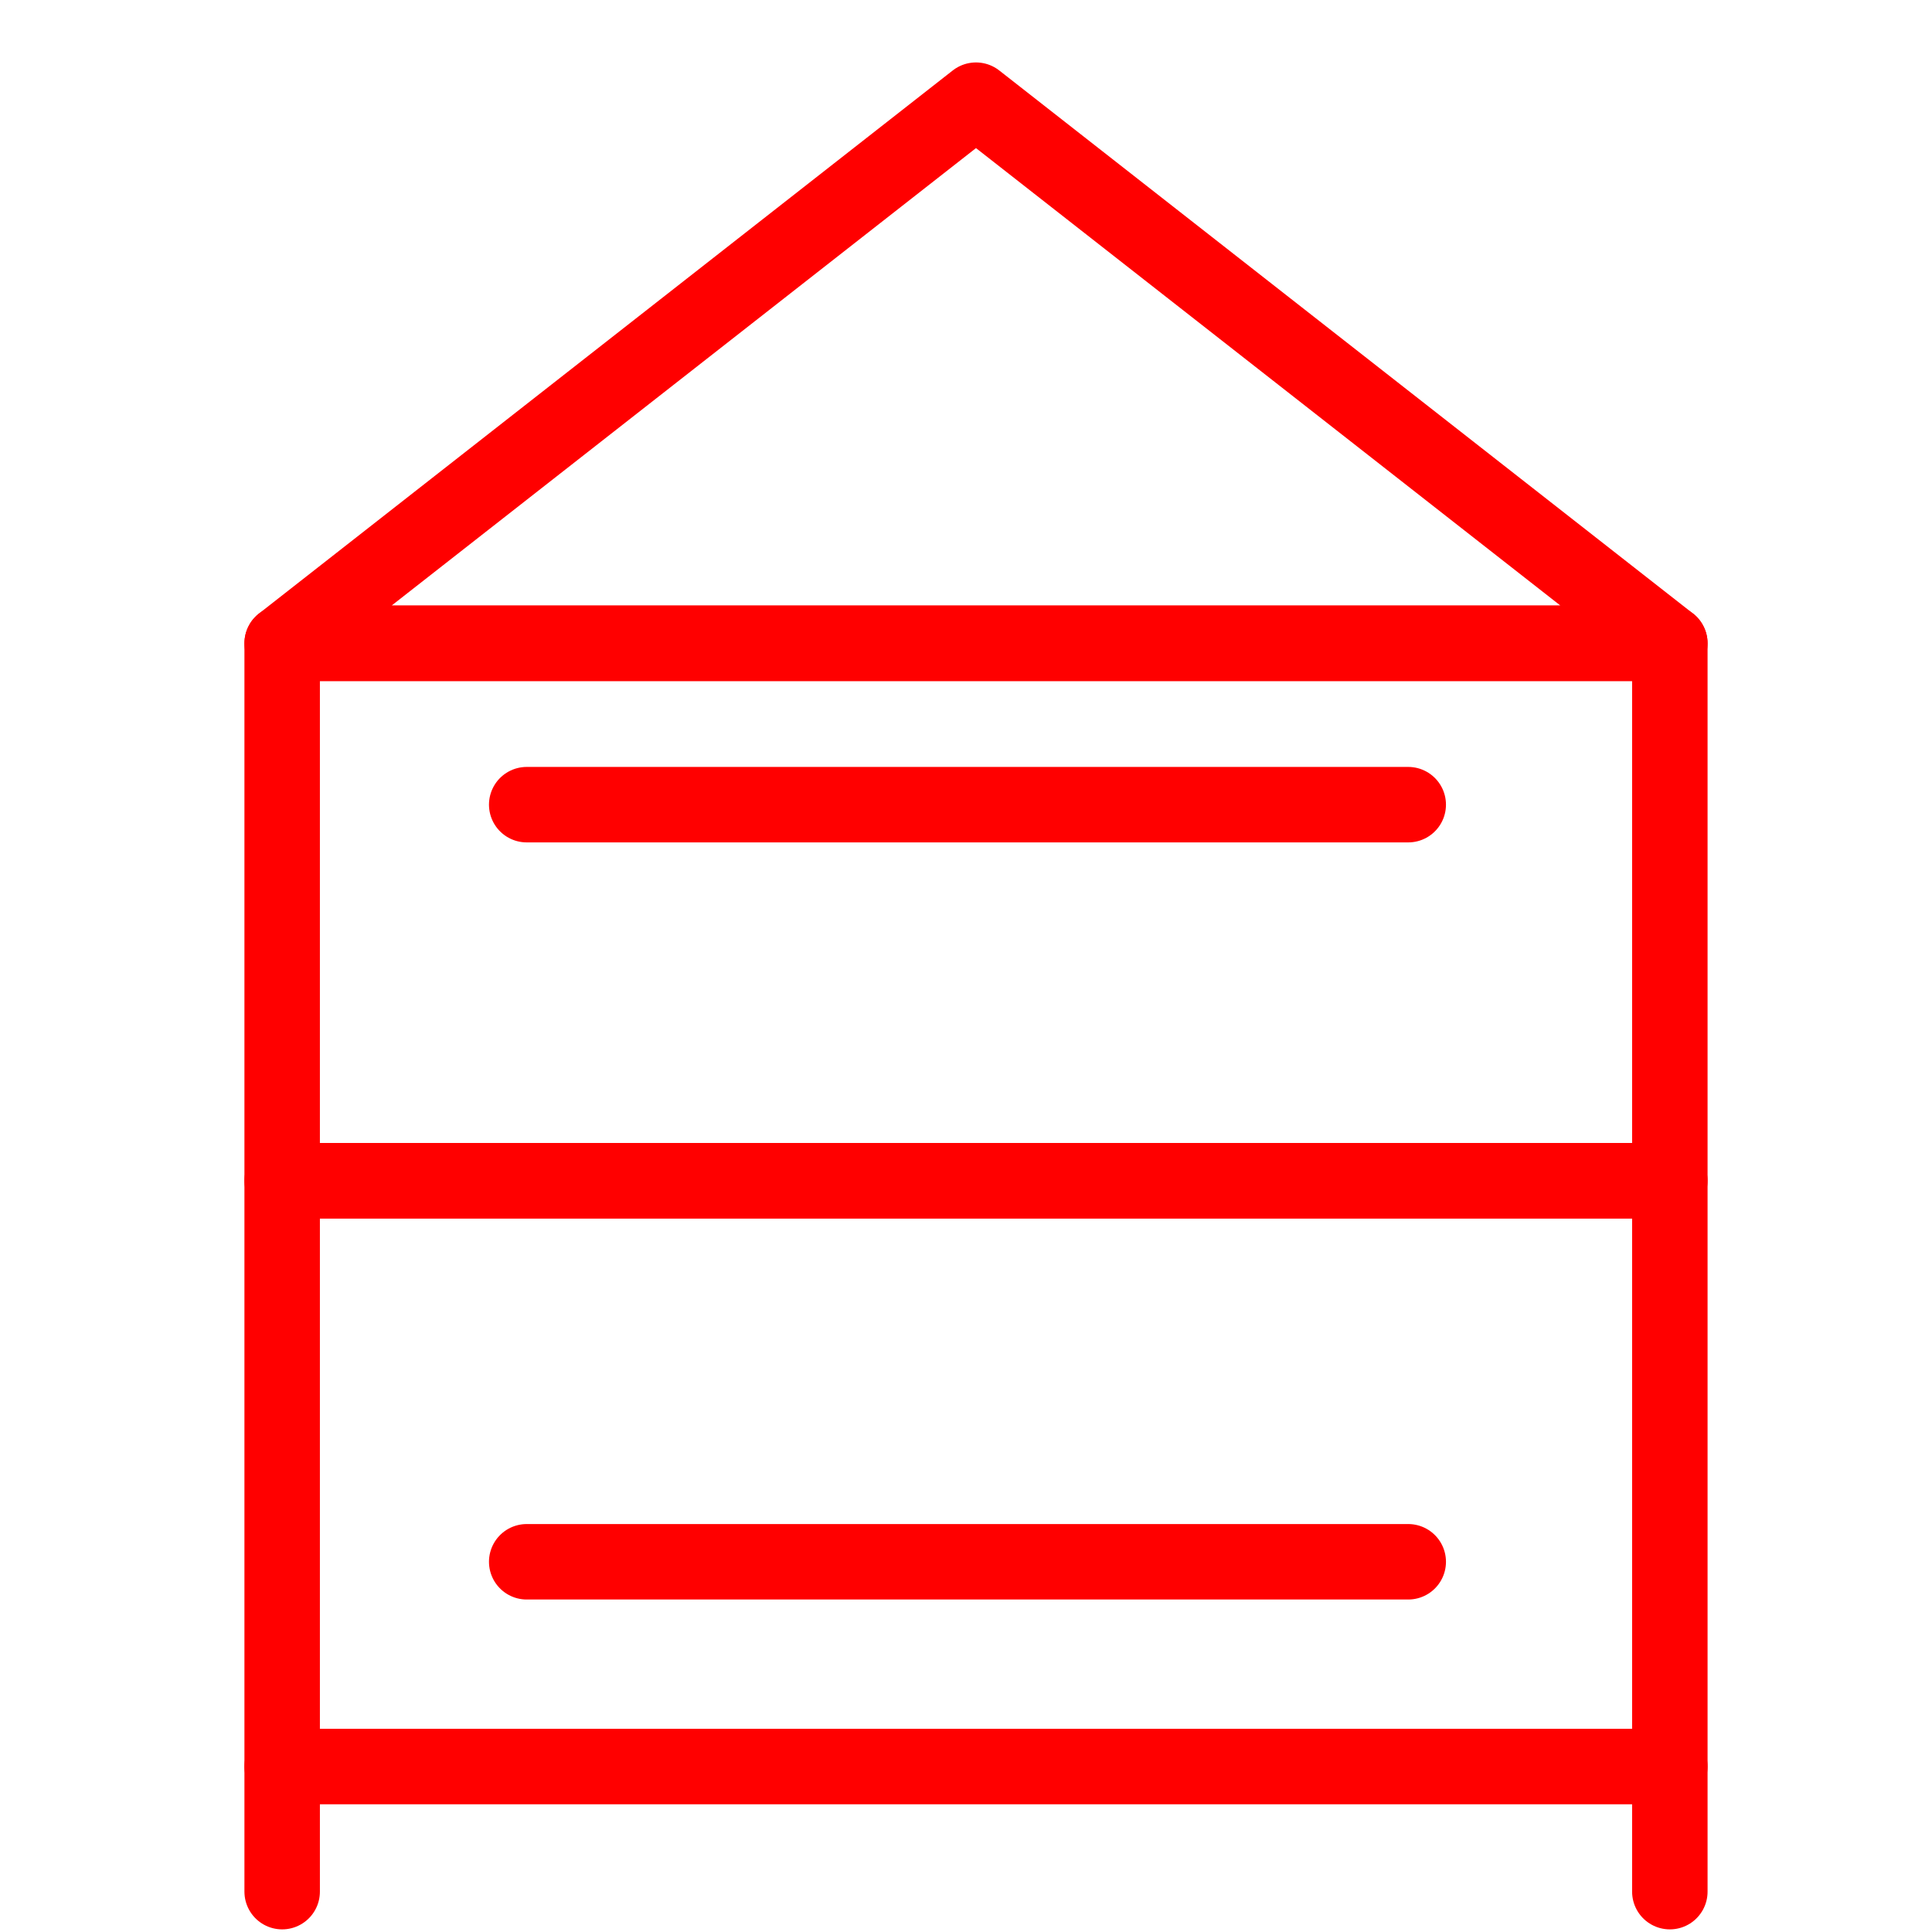
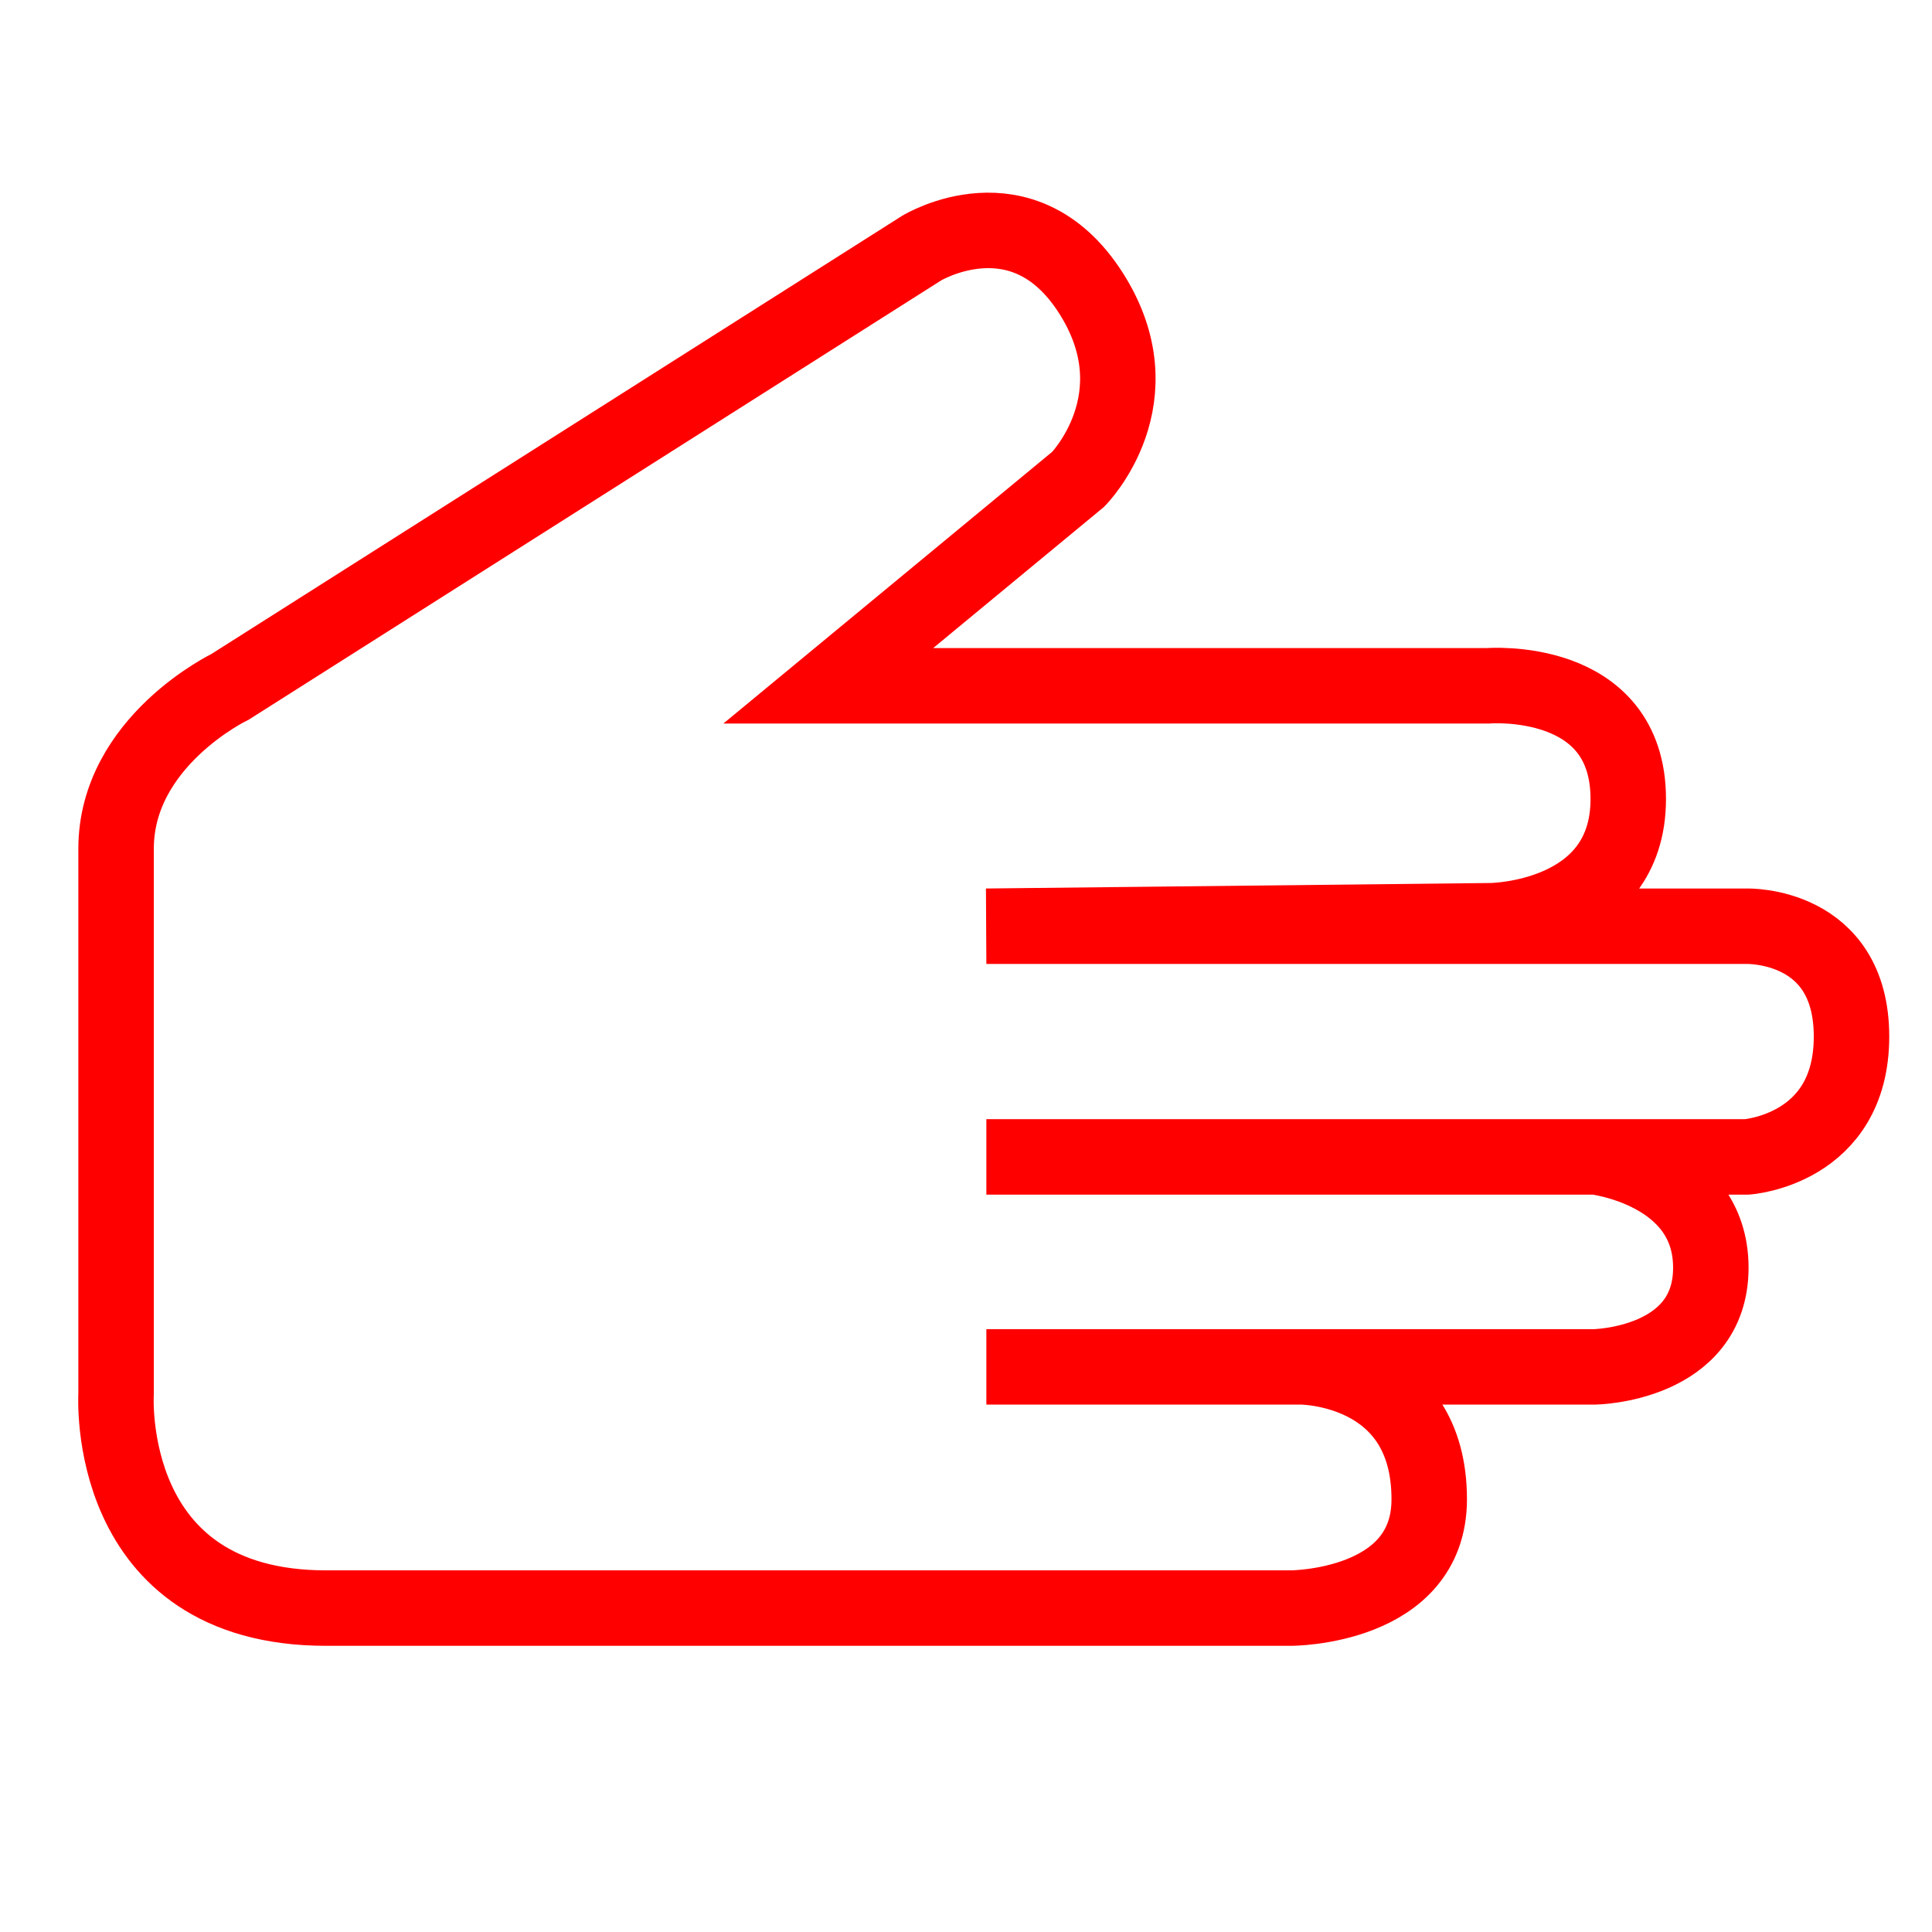
<svg xmlns="http://www.w3.org/2000/svg" version="1.1" x="0px" y="0px" width="128px" height="128px" viewBox="0 0 128 128" enable-background="new 0 0 128 128" xml:space="preserve">
  <g id="Calque_1" display="none">
-     <g id="Calque_2">
+     <g id="Calque_1_1_">
+       <g id="Calque_2" display="inline">
+ 		</g>
      <g display="inline">
-         <path fill="none" d="M65.085,64.747c9.406,0,15.547-12.935,16.563-26.153h-30.49c-0.851,0.106-1.718,0.198-2.616,0.25     C49.617,51.975,55.738,64.747,65.085,64.747z" />
-         <path fill="none" d="M92.959,75.411l-9.646-3.521L67.88,80.636l-5.938-0.091l-15.506-8.65l-9.566,3.52     c-1.507,0.729-19.394,9.841-18.328,33.111c0.541,0.854,3.165,4.105,11.531,4.176c-0.264-4.405-0.719-14.237-0.156-22.854     l4.739,0.311c-0.606,9.285,0.032,20.393,0.246,23.604c5.498,4.867,17.007,7.822,30.305,7.707     c12.979-0.095,24.488-3.097,29.764-7.703c0.194-3.279,0.781-14.629,0.146-23.756l4.738-0.33     c0.595,8.51,0.179,18.562-0.063,23.021c8.269-0.072,10.908-3.269,11.493-4.19C112.336,85.279,94.51,76.16,92.959,75.411z" />
-         <path fill="#FF0000" d="M35.814,38.594h6.227c0,0.002,0,0.004,0,0.006c-1.305,2.819-1.772,7.667,4.469,13.882     c3.377,9.688,9.662,17.016,18.575,17.016c8.739,0,15.188-7.482,18.631-17.413c5.837-6.035,5.343-10.733,4.063-13.491h6.232     c1.215,0,2.197-0.984,2.197-2.199c0-1.214-0.982-2.199-2.197-2.199H91.07c0.016-0.334,0.021-0.671,0.021-1.009     c0-10.568-6.177-19.661-15.054-23.763c0.024,1.039,0.03,2.212,0.03,3.533v3.8c0,10.968-0.596,11.62-10.621,11.62     c-10.027,0-10.622-0.652-10.622-11.62v-3.8c0-1.326,0.009-2.498,0.042-3.54c-8.881,4.101-15.063,13.198-15.063,23.77     c0,0.341,0.03,0.673,0.046,1.009h-4.039c-1.214,0-2.199,0.985-2.199,2.199C33.615,37.609,34.6,38.594,35.814,38.594z      M51.157,38.594h30.489c-1.018,13.218-7.155,26.153-16.563,26.153c-9.347,0-15.468-12.772-16.543-25.903     C49.439,38.792,50.306,38.7,51.157,38.594z" />
-         <path fill="#FF0000" d="M94.869,71.063l-14.21-5.195l-12.675,7.412h-6.221l-12.676-7.422L35.13,70.989l-0.173,0.071     c-0.229,0.104-22.684,10.773-21.134,38.211l0.021,0.354l0.12,0.331c0.119,0.321,2.909,7.502,16.378,7.502     c0.5,0,1.019-0.015,1.55-0.035c6.384,5.541,18.402,8.797,32.667,8.797c0.229,0,0.455-0.002,0.684-0.003     c11.189-0.078,25.396-2.453,32.746-8.793c14.755,0.546,17.746-7.134,17.869-7.469l0.123-0.33l0.021-0.354     C117.55,81.837,95.096,71.166,94.869,71.063z M111.283,108.508c-0.586,0.924-3.227,4.118-11.493,4.19     c0.241-4.46,0.657-14.511,0.065-23.021l-4.74,0.331c0.637,9.127,0.05,20.477-0.146,23.754c-5.273,4.608-16.783,7.61-29.763,7.705     c-13.298,0.115-24.808-2.84-30.305-7.707c-0.213-3.213-0.852-14.316-0.246-23.604l-4.739-0.311     c-0.563,8.614-0.108,18.446,0.156,22.854c-8.366-0.067-10.99-3.319-11.531-4.175c-1.065-23.271,16.821-32.389,18.328-33.112     l9.566-3.519l15.506,8.649l5.938,0.091l15.434-8.746l9.646,3.521C94.51,76.16,112.336,85.279,111.283,108.508z" />
-         <path fill="#FF0000" d="M73.372,8.367c-0.083-1.763-0.28-2.937-0.769-3.485c-0.771-0.865-3.102-0.907-7.153-0.907     c-3.994,0-6.394,0-7.163,0.853c-0.487,0.541-0.682,1.733-0.763,3.539c2.496-0.824,5.156-1.275,7.921-1.275     C68.214,7.091,70.876,7.542,73.372,8.367z" />
-         <path fill="#FF0000" d="M57.466,16.756c0,4.501,0,7.218,0.823,8.129c0.77,0.852,3.175,0.852,7.161,0.852     c3.985,0,6.391,0,7.159-0.852c0.824-0.911,0.824-3.627,0.824-8.129v-3.8c0-1.835-0.004-3.353-0.063-4.589     c-2.496-0.824-5.158-1.275-7.927-1.275c-2.765,0-5.425,0.451-7.921,1.275c-0.055,1.239-0.059,2.759-0.059,4.589v3.8H57.466z" />
+         <path fill="none" stroke="#FF0000" stroke-width="5" stroke-linecap="round" stroke-linejoin="round" stroke-miterlimit="10" d="     M25.871,81.3c7.763,0,14.633,3.749,18.957,9.521C45.495,78.328,55.805,68.4,68.46,68.4c7.649,0,14.435,3.638,18.767,9.266     c1.754-11.357,11.543-20.062,23.391-20.062c5.445,0,10.449,1.856,14.451,4.945C115.395,39.843,92.876,23.92,66.634,23.92     c-35.066,0-63.493,28.427-63.493,63.492c0,3.066,0.23,6.08,0.65,9.029C7.226,87.584,15.805,81.3,25.871,81.3z" />
+       </g>
+       <path display="inline" fill="none" stroke="#FF0000" stroke-width="5" stroke-linecap="round" stroke-linejoin="round" stroke-miterlimit="10" d="    M84.359,26.44c-0.113-0.824-0.172-1.666-0.172-2.521c0-10.118,8.201-18.319,18.318-18.319s18.318,8.201,18.318,18.319    c0,7.563-4.583,14.056-11.124,16.852" />
+       <line display="inline" fill="none" stroke="#FF0000" stroke-width="5" stroke-linecap="round" stroke-linejoin="round" stroke-miterlimit="10" x1="61.331" y1="69.498" x2="78.684" y2="126.247" />
+     </g>
+     <g id="Calque_2_1_">
+       <g display="inline">
+         <path fill="#FF0000" d="M114.307,61.503c0.33-0.635,0.494-1.318,0.494-1.998c0-1.504-0.797-2.974-2.211-3.765     c-0.646-0.365-1.387-0.55-2.088-0.544c-1.438-0.005-2.845,0.729-3.652,2.032c-3.25-1.229-6.678-1.818-10.141-1.813     c-7.82,0-15.823,2.98-22.804,8.293l1.723,3.866c0.421-0.079,0.843-0.118,1.251-0.118c0.988,0,1.896,0.219,2.729,0.685     c1.273,0.719,2.177,1.902,2.703,3.502l0.623,1.937l1.977-0.493c0.566-0.146,1.134-0.214,1.678-0.214     c0.977,0,1.874,0.219,2.704,0.685c1.269,0.707,2.179,1.891,2.705,3.502l0.617,1.93l1.975-0.487     c0.416-0.106,0.843-0.162,1.279-0.162c0.539,0,1.11,0.095,1.729,0.298L83.3,104.656c-4.967-0.971-10.504-1.655-16.385-1.661     c-3.939,0.006-7.721,0.31-11.29,0.797L47.92,50.488c1.431,0.185,2.486,0.673,3.653,1.588l1.684,1.363l1.375-1.684     c1.745-2.149,3.934-3.501,6.414-3.844c0.421-0.062,0.831-0.089,1.257-0.089c2.06,0,4.096,0.702,5.982,2.026l1.66,1.161     l1.279-1.571c1.752-2.149,3.922-3.49,6.432-3.844c0.402-0.063,0.818-0.09,1.24-0.09c2.451,0,4.897,0.999,7.047,2.868l3.311-2.727     C79.455,28.582,63.469,17.494,46.13,17.427c0-0.022,0-0.039,0-0.063c0-0.229-0.017-0.472-0.056-0.724     C45.692,13.953,43.403,12,40.754,12c-0.258,0-0.516,0.017-0.774,0.056c-2.671,0.376-4.624,2.66-4.624,5.319     c0,0.258,0.017,0.522,0.056,0.774c0.022,0.219,0.067,0.427,0.124,0.634C19.095,23.218,6.728,37.661,1.605,56.116l3.709,2.048     c1.661-1.829,3.681-2.985,5.97-3.299c0.416-0.062,0.831-0.09,1.246-0.09c2.054,0,4.096,0.702,5.982,2.02l1.667,1.167l1.279-1.582     c1.739-2.138,3.917-3.484,6.414-3.838c0.41-0.057,0.825-0.084,1.246-0.084c2.06,0,4.096,0.702,5.993,2.02l1.655,1.173     l1.285-1.577c1.268-1.554,2.94-2.732,5.51-3.316l7.771,53.733c-13.551,2.521-22.967,7.345-23.09,7.401     c-0.897,0.455-1.363,1.471-1.122,2.445c0.236,0.977,1.111,1.661,2.11,1.661h75.365c1.005,0,1.88-0.685,2.115-1.661     c0.235-0.98-0.226-1.99-1.123-2.445c-0.104-0.045-7.183-3.664-17.854-6.273l13.435-24.459c0.196,0.342,0.337,0.713,0.466,1.16     l0.521,2.115l2.109-0.526c0.584-0.146,1.155-0.214,1.706-0.214c0.976,0,1.867,0.226,2.688,0.68     c1.273,0.719,2.182,1.896,2.703,3.502l0.623,1.919l1.965-0.478c0.578-0.141,1.145-0.207,1.693-0.207     c0.978,0,1.881,0.219,2.717,0.679c1.459,0.825,2.457,2.301,2.896,4.292l4.287-0.174c0.247-1.936,0.364-3.85,0.364-5.734     C125.916,77.482,121.949,67.637,114.307,61.503z M40.597,16.36c0.067-0.011,0.112-0.011,0.157-0.011l0,0     c0.488,0,0.948,0.381,1.016,0.897c0.006,0.034,0.006,0.073,0.006,0.118c0.005,0.224-0.107,0.499-0.387,0.763l-0.5,0.455     l-0.606-0.326c-0.371-0.219-0.528-0.438-0.567-0.718c-0.011-0.073-0.017-0.118-0.017-0.163     C39.7,16.888,40.081,16.428,40.597,16.36z M35.985,49.916c-2.11-1.145-4.444-1.807-6.868-1.807c-0.612,0-1.234,0.04-1.863,0.124     c-3.053,0.432-5.746,1.891-7.878,3.984c-2.11-1.139-4.433-1.795-6.846-1.79c-0.606,0-1.234,0.04-1.857,0.129     c-0.999,0.134-1.964,0.387-2.879,0.729c6.015-15.403,17.575-26.406,31.85-28.971l1.386-0.252l2.003-0.163     c0.993-0.084,1.986-0.123,2.974-0.123c13.254-0.011,26.031,7.334,35.228,19.583c-0.764-0.135-1.549-0.202-2.34-0.202     c-0.611,0-1.229,0.04-1.856,0.129c-3.06,0.426-5.758,1.891-7.896,3.984c-2.1-1.139-4.428-1.801-6.841-1.801     c-0.617,0-1.246,0.045-1.874,0.135c-3.019,0.416-5.688,1.863-7.816,3.922c-1.739-0.977-3.731-1.498-5.92-1.481     c-0.825,0-1.689,0.062-2.592,0.19C40.709,46.695,37.994,48.047,35.985,49.916z M93.141,111.65H40.687     c3.209-1.026,7.037-2.055,11.268-2.856l0.028,0.213l4.304-0.622l-0.045-0.285c3.389-0.467,6.969-0.759,10.673-0.759     c10.089,0,19.303,2.109,25.976,4.229C92.973,111.596,93.057,111.622,93.141,111.65z M120.467,85.99     c-1.504-0.842-3.164-1.229-4.803-1.229c-0.012,0-0.018,0-0.021,0c-0.293,0-0.572,0.012-0.865,0.033     c-0.887-1.729-2.221-3.227-3.994-4.214c-1.503-0.849-3.17-1.24-4.813-1.24c-0.274,0-0.545,0.013-0.813,0.033     c-0.836-1.608-2.233-2.962-4.057-3.944c-1.752-0.976-3.535-1.447-5.23-1.441c-0.145,0-0.291,0.006-0.443,0.012     c-0.886-1.738-2.227-3.243-4.006-4.242c-1.521-0.842-3.182-1.24-4.831-1.234c-0.286,0-0.571,0.013-0.858,0.033     c-0.893-1.728-2.229-3.215-3.994-4.208c-0.17-0.096-0.344-0.18-0.512-0.264c5.051-2.834,10.394-4.326,15.486-4.32     c3.822,0,7.508,0.824,10.908,2.547l0.797,0.41l1.1,0.695c7.375,4.681,11.621,13.248,12.01,23.259     C121.197,86.428,120.844,86.197,120.467,85.99z" />
      </g>
    </g>
+     <path display="inline" fill="none" stroke="#FF0000" stroke-width="5" stroke-linecap="round" stroke-linejoin="round" stroke-miterlimit="10" d="   M24.565,90.287c-1.729,1.729-4.646,1.618-6.515-0.25l-2.559-2.56c-1.868-1.868-1.98-4.786-0.251-6.515l15.362-15.362   c1.73-1.73,4.647-1.618,6.516,0.25l2.559,2.56c1.868,1.868,1.98,4.784,0.25,6.516L24.565,90.287z" />
+     <path display="inline" fill="none" stroke="#FF0000" stroke-width="5" stroke-linecap="round" stroke-linejoin="round" stroke-miterlimit="10" d="   M34.638,100.358c-1.729,1.73-4.646,1.618-6.515-0.25l-2.559-2.558c-1.868-1.869-1.98-4.787-0.251-6.517l22.416-22.415   c1.73-1.73,4.647-1.618,6.516,0.25l2.559,2.559c1.868,1.869,1.98,4.785,0.25,6.516L34.638,100.358z" />
+     <path display="inline" fill="none" stroke="#FF0000" stroke-width="5" stroke-linecap="round" stroke-linejoin="round" stroke-miterlimit="10" d="   M44.71,110.43c-1.729,1.731-4.646,1.619-6.515-0.25l-2.559-2.558c-1.868-1.868-1.98-4.786-0.251-6.517L54.321,82.17   c1.73-1.73,4.647-1.617,6.516,0.251l2.559,2.558c1.868,1.869,1.98,4.786,0.25,6.516L44.71,110.43z" />
+     <path display="inline" fill="none" stroke="#FF0000" stroke-width="5" stroke-linecap="round" stroke-linejoin="round" stroke-miterlimit="10" d="   M54.783,120.503c-1.729,1.729-4.646,1.618-6.515-0.251l-2.559-2.559c-1.868-1.868-1.98-4.786-0.251-6.516L60.82,95.815   c1.73-1.729,4.648-1.616,6.516,0.252l2.559,2.558c1.868,1.869,1.98,4.786,0.25,6.516L54.783,120.503z" />
+     <path display="inline" fill="none" stroke="#FF0000" stroke-width="5" stroke-linecap="round" stroke-linejoin="round" stroke-miterlimit="10" d="   M20.952,75.25L9.2,62.006c0,0-13.642-21.09,7.177-39.235c26.078-22.728,44.26,3.11,44.26,3.11" />
+     <path display="inline" fill="none" stroke="#FF0000" stroke-width="5" stroke-linecap="round" stroke-linejoin="round" stroke-miterlimit="10" d="   M79.298,47.413l29.427,30.53c0,0,6.22,5.595,1.196,10.619c-5.024,5.023-9.81,2.952-9.81,2.952L83.125,72.533" />
+     <path display="inline" fill="none" stroke="#FF0000" stroke-width="5" stroke-linecap="round" stroke-linejoin="round" stroke-miterlimit="10" d="   M71.372,105.069c0,0,9.361,10.288,15.342,4.307c5.981-5.981,1.914-7.79,1.914-7.79L71.372,84.489" />
+     <path display="inline" fill="none" stroke="#FF0000" stroke-width="5" stroke-linecap="round" stroke-linejoin="round" stroke-miterlimit="10" d="   M101.068,91.938c0,0,2.632,4.28-2.632,8.348c-5.263,4.066-8.458,1.301-8.458,1.301" />
+     <path display="inline" fill="none" stroke="#FF0000" stroke-width="5" stroke-linecap="round" stroke-linejoin="round" stroke-miterlimit="10" d="   M101.727,37.843c0,0-3.699,5.263-11.748,5.263s-9.304-2.631-9.304-2.631s-6.88-4.545-14.296,2.631   c-7.417,7.178-6.46,8.374-13.876,8.613s-7.93-4.306-8.271-5.742c-0.341-1.436,25.975-27.752,25.975-27.752   s4.546-4.808,14.833-4.808c10.288,0,16.029,3.373,19.857,5.765s18.661,16.047,19.618,32.545   c0.956,16.499-17.038,24.921-17.038,24.921" />
+   </g>
+   <g id="Calque_2_2_" display="none">
    <g display="inline">
      <g>
-         <path fill="none" stroke="#FF0000" stroke-width="5" stroke-linecap="round" stroke-linejoin="round" stroke-miterlimit="10" d="     M77.041,48.689c0,7.145-5.791,18.497-12.936,18.497S51.169,55.834,51.169,48.689c0-7.144,5.792-12.936,12.936-12.936     S77.041,41.545,77.041,48.689z" />
-         <polyline fill="none" stroke="#FF0000" stroke-width="5" stroke-linecap="round" stroke-linejoin="round" stroke-miterlimit="10" points="     54.247,72.662 36.596,77.512 36.596,89.477 90.714,89.477 90.714,77.451 72.732,72.662    " />
+         <g>
+           <g>
+             <path fill="#FF0000" d="M65.346,78.688v-4.713h48.722c2.929-0.007,5.291-2.382,5.298-5.304l0,0       c-0.007-2.923-2.369-5.292-5.298-5.298l0,0H65.346v-4.717h48.722c5.532,0.003,10.012,4.483,10.012,10.015l0,0       c0,5.532-4.479,10.017-10.012,10.017l0,0H65.346L65.346,78.688z" />
+           </g>
+         </g>
      </g>
      <g>
-         <path fill="none" stroke="#FF0000" stroke-width="5" stroke-linecap="round" stroke-linejoin="round" stroke-miterlimit="10" d="     M73.838,15.806c19.314,4.026,34.518,19.271,38.475,38.613" />
-         <path fill="none" stroke="#FF0000" stroke-width="5" stroke-linecap="round" stroke-linejoin="round" stroke-miterlimit="10" d="     M14.956,54.632c3.938-19.688,19.516-35.171,39.25-38.971" />
-         <path fill="none" stroke="#FF0000" stroke-width="5" stroke-linecap="round" stroke-linejoin="round" stroke-miterlimit="10" d="     M54.247,113.203c-19.754-3.787-35.352-19.278-39.291-38.979" />
-         <path fill="none" stroke="#FF0000" stroke-width="5" stroke-linecap="round" stroke-linejoin="round" stroke-miterlimit="10" d="     M112.355,74.225c-3.891,19.441-19.131,34.785-38.519,38.824" />
-         <circle fill="none" stroke="#FF0000" stroke-width="5" stroke-linecap="round" stroke-linejoin="round" stroke-miterlimit="10" cx="113.32" cy="64.428" r="9.843" />
-         <circle fill="none" stroke="#FF0000" stroke-width="5" stroke-linecap="round" stroke-linejoin="round" stroke-miterlimit="10" cx="13.99" cy="64.428" r="9.844" />
-         <circle fill="none" stroke="#FF0000" stroke-width="5" stroke-linecap="round" stroke-linejoin="round" stroke-miterlimit="10" cx="64.05" cy="14.762" r="9.844" />
-         <circle fill="none" stroke="#FF0000" stroke-width="5" stroke-linecap="round" stroke-linejoin="round" stroke-miterlimit="10" cx="64.05" cy="114.094" r="9.844" />
+         <g>
+           <g>
+             <path fill="#FF0000" d="M65.349,93.997v-4.713h40.367c2.922-0.007,5.291-2.376,5.297-5.298l0,0       c-0.006-2.929-2.375-5.298-5.297-5.298l0,0v-4.713c5.531,0,10.012,4.479,10.012,10.011l0,0c0,5.526-4.48,10.011-10.012,10.011       l0,0H65.349L65.349,93.997z" />
+           </g>
+         </g>
+       </g>
+       <g>
+         <g>
+           <g>
+             <path fill="#FF0000" d="M10.437,104.821c-3.145-3.049-4.78-7.511-4.769-12.832l0,0V55.101c0-3.755,1.771-7.113,4.507-9.257l0,0       l0.087-0.066l0.099-0.063c0.021-0.012,40.452-25.816,46.978-29.712l0,0c1.33-0.746,4.008-2.528,7.315-2.585l0,0       c6.494,0,11.749,5.267,11.755,11.755l0,0c0,4.022-2.033,7.588-5.111,9.702l0,0l-10.443,8.475h39.293       c5.532,0,10.012,4.483,10.012,10.011l0,0c0,5.532-4.479,10.009-10.012,10.014l0,0V58.66c2.923-0.006,5.292-2.375,5.298-5.3l0,0       c-0.006-2.922-2.375-5.294-5.298-5.297l0,0H47.56l20.948-17.001l0.085-0.048c1.87-1.275,3.102-3.407,3.102-5.841l0,0       c-0.012-3.887-3.156-7.032-7.04-7.042l0,0c-1.356-0.057-3.695,1.155-4.898,1.921l0,0c-3.141,1.873-14.903,9.308-25.813,16.241       l0,0C23.694,42.801,14.17,48.875,13.013,49.614l0,0c-1.605,1.293-2.625,3.262-2.63,5.487l0,0v36.889       c0.015,4.42,1.284,7.438,3.336,9.453l0,0c2.06,1.996,5.129,3.15,9.276,3.156l0,0h63.227c2.935-0.006,5.298-2.375,5.304-5.297       l0,0c-0.006-2.935-2.369-5.292-5.304-5.305l0,0v-4.713c5.538,0,10.018,4.485,10.018,10.018l0,0       c0,5.531-4.479,10.005-10.018,10.005l0,0H22.995c-0.019,0.006-0.036,0.006-0.055,0.006l0,0       C17.952,109.307,13.557,107.852,10.437,104.821L10.437,104.821z" />
+           </g>
+         </g>
      </g>
    </g>
  </g>
-   <g id="Calque_2_1_" display="none">
-     <polygon display="inline" fill="none" stroke="#FF0000" stroke-width="5" stroke-miterlimit="10" points="16.618,75.255    4.777,54.745 16.618,34.234 40.302,34.234 52.145,54.745 40.302,75.255  " />
-     <polygon display="inline" fill="none" stroke="#FF0000" stroke-width="5" stroke-miterlimit="10" points="16.618,116.276    4.777,95.766 16.618,75.255 40.302,75.255 52.145,95.766 40.302,116.276  " />
-     <polygon display="inline" fill="none" stroke="#FF0000" stroke-width="5" stroke-miterlimit="10" points="87.729,75.255    75.886,54.745 87.729,34.234 111.413,34.234 123.252,54.745 111.413,75.255  " />
-     <polygon display="inline" fill="none" stroke="#FF0000" stroke-width="5" stroke-miterlimit="10" points="52.652,95.766    40.81,75.257 52.652,54.745 76.337,54.745 88.176,75.257 76.337,95.766  " />
-   </g>
  <g id="Calque_3">
-     <polygon fill="none" stroke="#FF0000" stroke-width="5" stroke-linecap="round" stroke-linejoin="round" stroke-miterlimit="10" points="   64.662,6.637 18.694,42.621 110.631,42.621  " />
-     <rect x="18.694" y="42.621" fill="none" stroke="#FF0000" stroke-width="5" stroke-linecap="round" stroke-linejoin="round" stroke-miterlimit="10" width="91.937" height="35.606" />
-     <rect x="18.694" y="78.227" fill="none" stroke="#FF0000" stroke-width="5" stroke-linecap="round" stroke-linejoin="round" stroke-miterlimit="10" width="91.937" height="38.81" />
-     <line fill="none" stroke="#FF0000" stroke-width="5" stroke-linecap="round" stroke-linejoin="round" stroke-miterlimit="10" x1="34.896" y1="53.311" x2="93.299" y2="53.311" />
-     <line fill="none" stroke="#FF0000" stroke-width="5" stroke-linecap="round" stroke-linejoin="round" stroke-miterlimit="10" x1="34.896" y1="103.472" x2="93.299" y2="103.472" />
-     <line fill="none" stroke="#FF0000" stroke-width="5" stroke-linecap="round" stroke-linejoin="round" stroke-miterlimit="10" x1="18.694" y1="117.036" x2="18.694" y2="125.326" />
-     <line fill="none" stroke="#FF0000" stroke-width="5" stroke-linecap="round" stroke-linejoin="round" stroke-miterlimit="10" x1="110.631" y1="117.036" x2="110.631" y2="125.326" />
+     <path fill="none" stroke="#FF0000" stroke-width="5" stroke-miterlimit="10" d="M7.691,56.228v36.106   c0,0-0.888,14.206,13.91,14.206s63.926,0,63.926,0s9.163,0,9.163-7.208c0-8.773-8.469-8.773-8.469-8.773H65.349h40.304   c0,0,7.694-0.126,7.694-6.572s-7.631-7.338-7.631-7.338H65.349h50.379c0,0,6.939-0.467,6.939-7.976s-6.939-7.308-6.939-7.308   H65.349L98.813,61c0,0,9.063-0.098,9.063-8.063c0-8.271-9.313-7.5-9.313-7.5H54.875L71.438,31.75c0,0,5.313-5.375,0.813-12.375   s-11.188-2.938-11.188-2.938L15.25,45.5C15.25,45.5,7.691,49.125,7.691,56.228z" />
  </g>
</svg>
